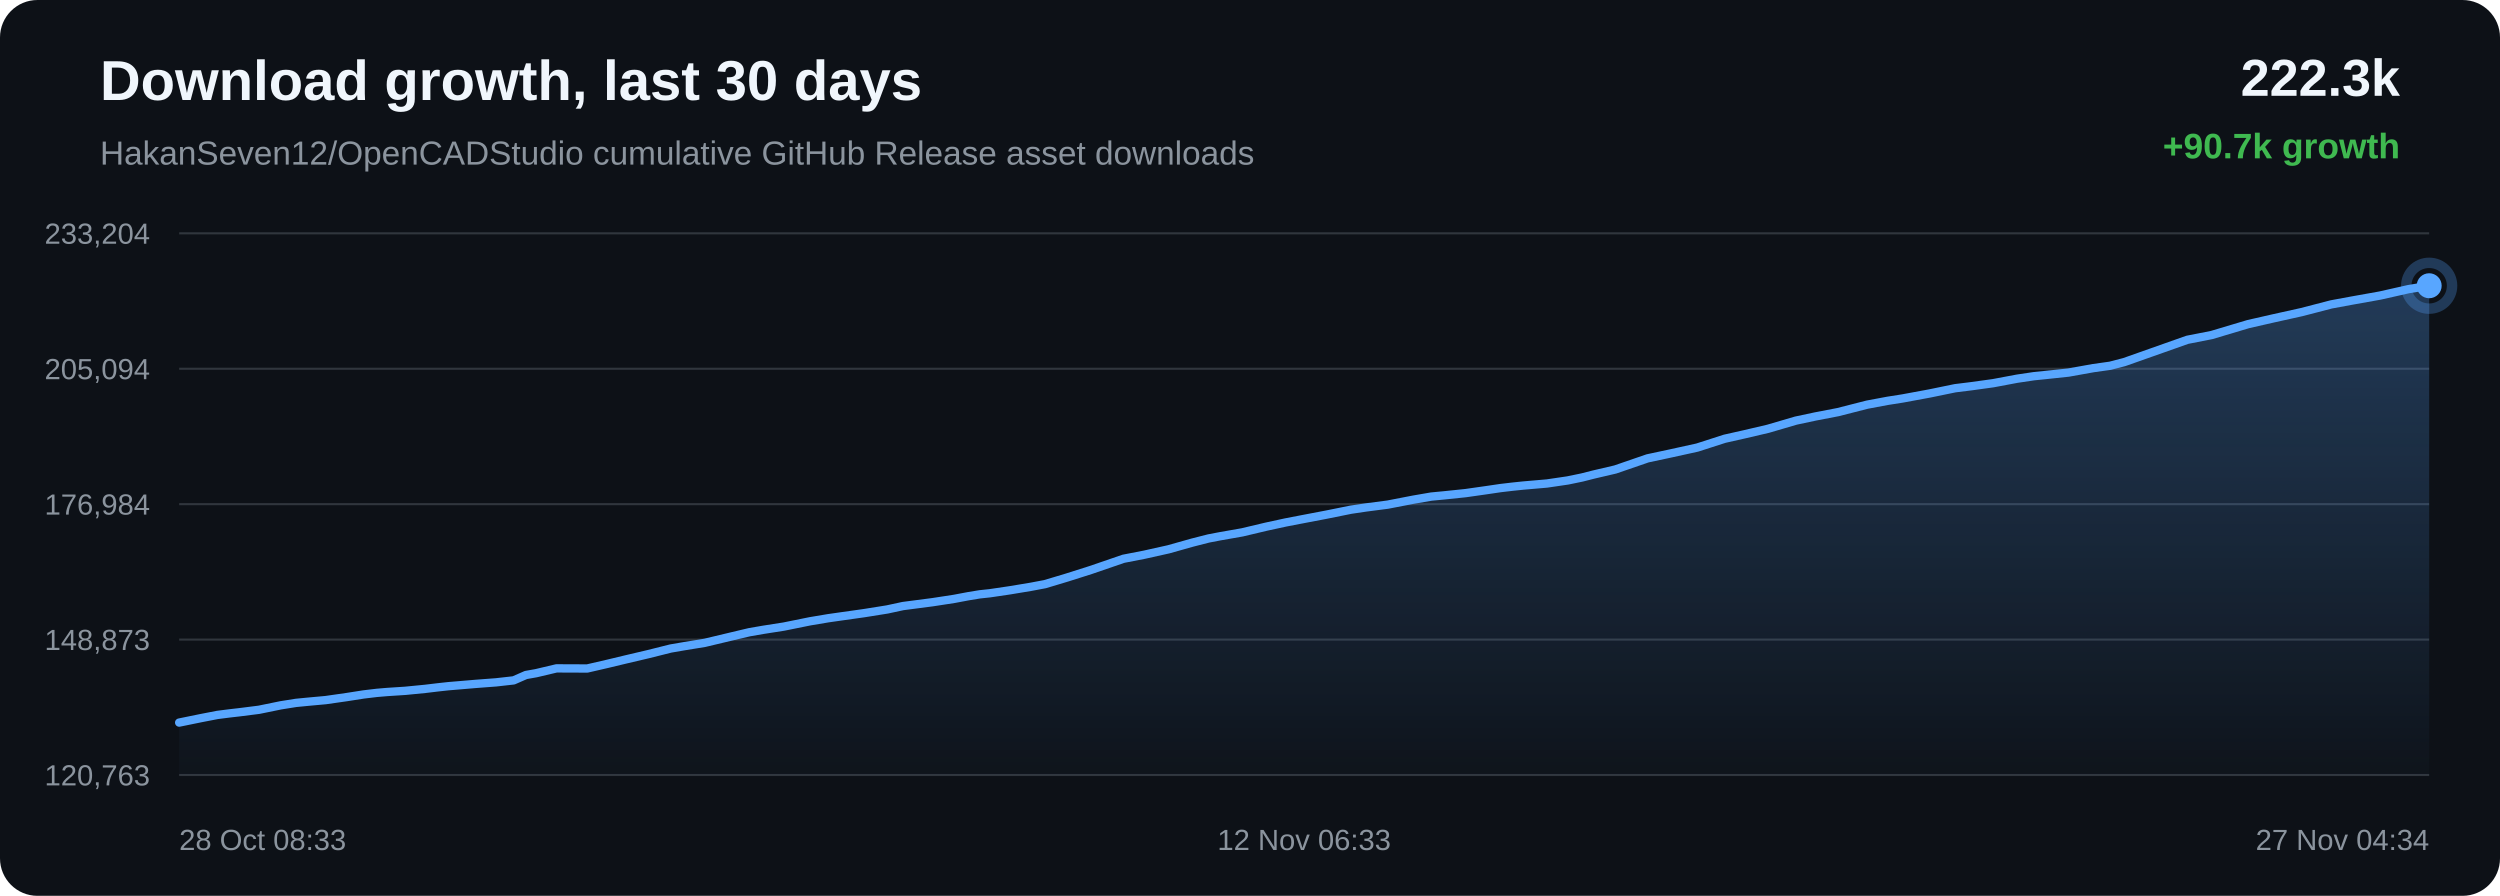
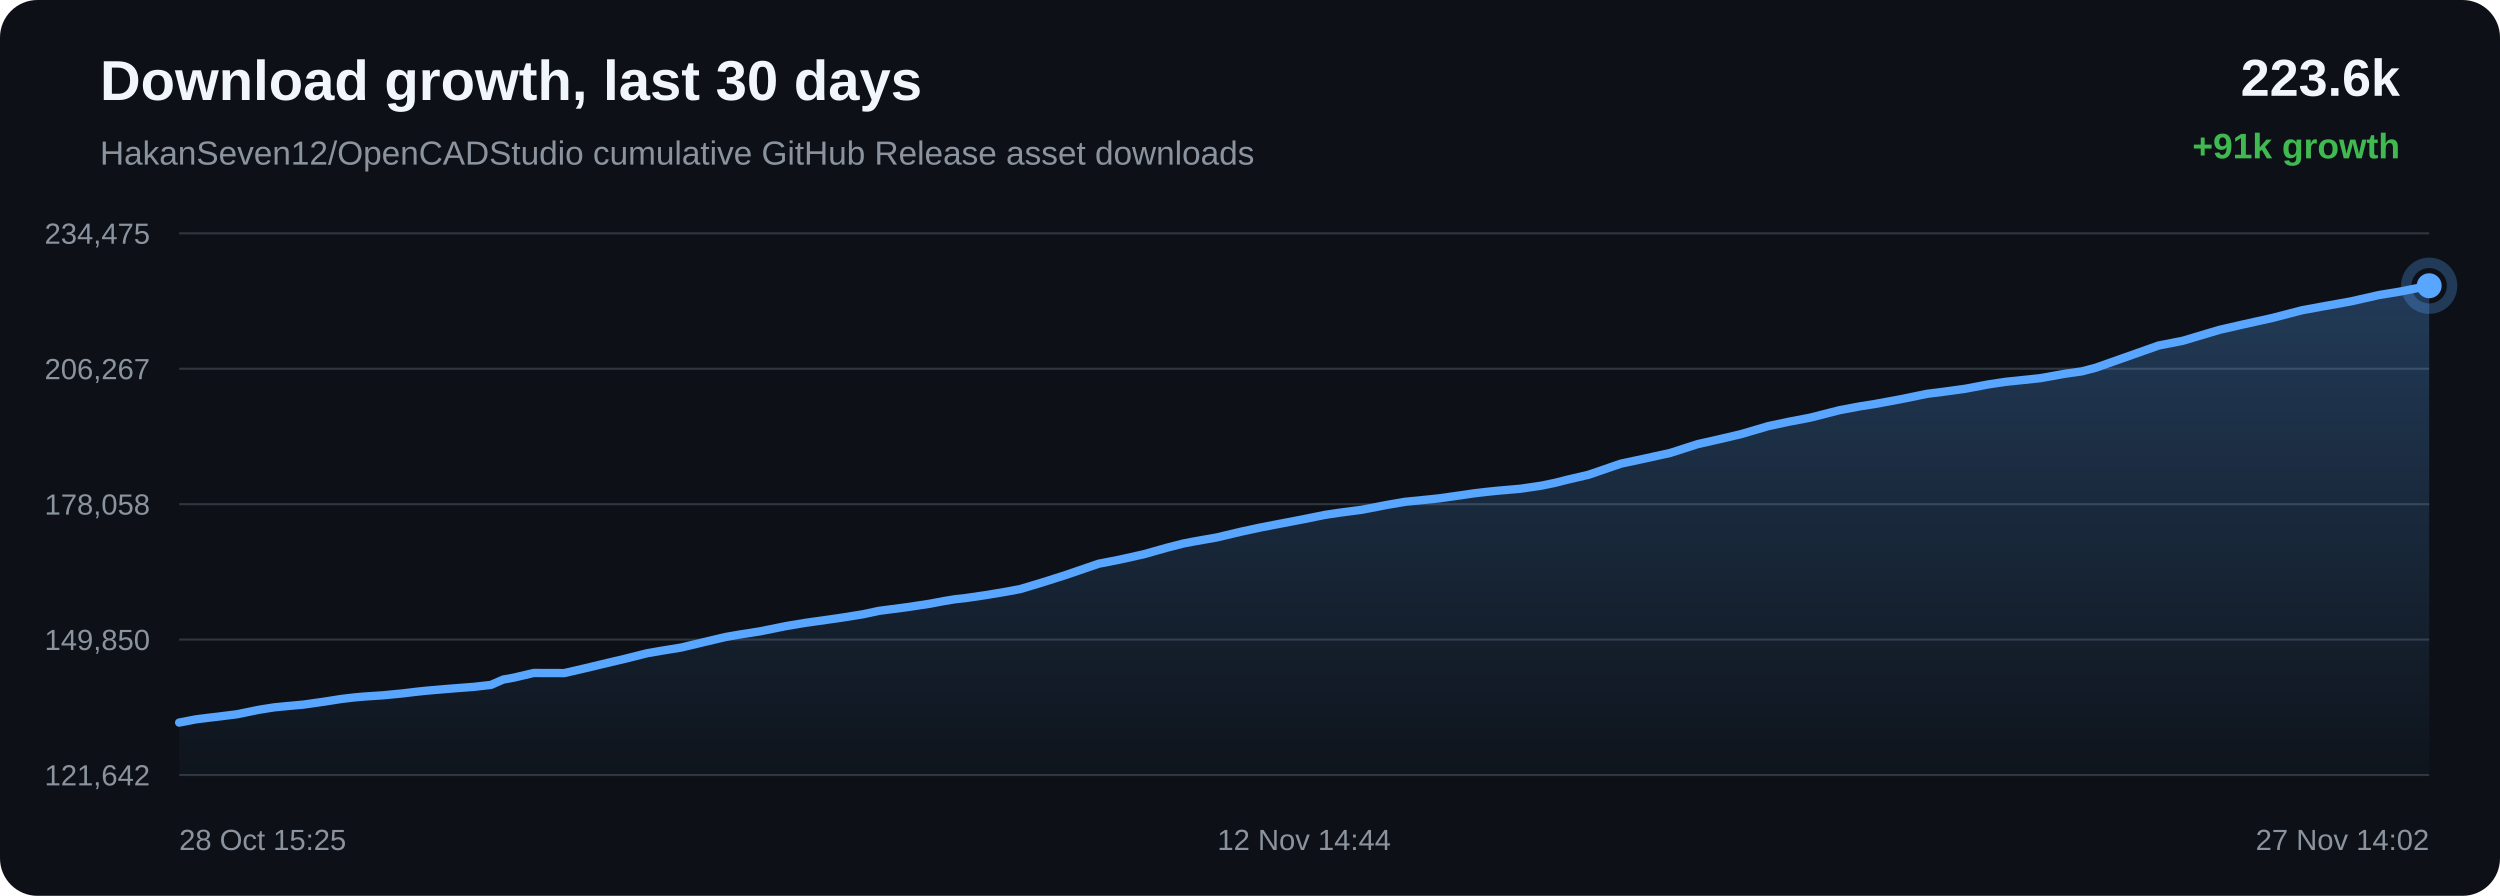
<svg xmlns="http://www.w3.org/2000/svg" width="1200" height="430" viewBox="0 0 1200 430">
  <defs>
    <linearGradient id="area" x1="0" x2="0" y1="0" y2="1">
      <stop offset="0%" stop-color="#58a6ff" stop-opacity="0.28" />
      <stop offset="100%" stop-color="#58a6ff" stop-opacity="0.02" />
    </linearGradient>
  </defs>
  <rect width="100%" height="100%" rx="18" fill="#0d1117" />
  <text x="48" y="48" fill="#f0f6fc" font-family="Arial, sans-serif" font-size="27" font-weight="700">Download growth, last 30 days</text>
  <text x="48" y="79" fill="#8b949e" font-family="Arial, sans-serif" font-size="16">HakanSeven12/OpenCADStudio cumulative GitHub Release asset downloads</text>
-   <text x="1152" y="46" text-anchor="end" fill="#f0f6fc" font-family="Arial, sans-serif" font-size="25" font-weight="700">222.3k</text>
-   <text x="1152" y="76" text-anchor="end" fill="#3fb950" font-family="Arial, sans-serif" font-size="17" font-weight="700">+90.7k growth</text>
+   <text x="1152" y="46" text-anchor="end" fill="#f0f6fc" font-family="Arial, sans-serif" font-size="25" font-weight="700">223.6k</text>
+   <text x="1152" y="76" text-anchor="end" fill="#3fb950" font-family="Arial, sans-serif" font-size="17" font-weight="700">+91k growth</text>
  <line x1="86" y1="112.00" x2="1166" y2="112.00" stroke="#30363d" stroke-width="1" />
  <line x1="86" y1="177.00" x2="1166" y2="177.00" stroke="#30363d" stroke-width="1" />
  <line x1="86" y1="242.00" x2="1166" y2="242.00" stroke="#30363d" stroke-width="1" />
  <line x1="86" y1="307.00" x2="1166" y2="307.00" stroke="#30363d" stroke-width="1" />
  <line x1="86" y1="372.00" x2="1166" y2="372.00" stroke="#30363d" stroke-width="1" />
-   <text x="72" y="117.00" text-anchor="end" fill="#8b949e" font-family="Arial, sans-serif" font-size="14">233,204</text>
-   <text x="72" y="182.00" text-anchor="end" fill="#8b949e" font-family="Arial, sans-serif" font-size="14">205,094</text>
-   <text x="72" y="247.00" text-anchor="end" fill="#8b949e" font-family="Arial, sans-serif" font-size="14">176,984</text>
-   <text x="72" y="312.00" text-anchor="end" fill="#8b949e" font-family="Arial, sans-serif" font-size="14">148,873</text>
-   <text x="72" y="377.00" text-anchor="end" fill="#8b949e" font-family="Arial, sans-serif" font-size="14">120,763</text>
-   <path d="M 86.00 346.84 L 96.36 344.72 L 104.35 343.17 L 110.17 342.43 L 115.02 341.87 L 124.33 340.69 L 134.78 338.55 L 142.07 337.39 L 147.66 336.84 L 156.31 336.05 L 166.32 334.62 L 174.57 333.33 L 180.86 332.58 L 185.81 332.16 L 194.54 331.59 L 204.05 330.66 L 210.33 329.91 L 215.18 329.38 L 219.59 329.01 L 228.32 328.27 L 238.09 327.53 L 246.55 326.58 L 252.44 324.00 L 257.31 323.14 L 267.11 320.82 L 281.88 320.88 L 291.74 318.60 L 300.11 316.59 L 311.36 313.94 L 321.93 311.29 L 328.66 310.13 L 338.30 308.56 L 350.48 305.65 L 359.66 303.47 L 366.29 302.32 L 376.25 300.76 L 388.80 298.22 L 397.55 296.75 L 403.94 295.84 L 414.77 294.31 L 425.90 292.53 L 433.41 290.91 L 438.62 290.23 L 447.66 289.05 L 457.96 287.47 L 464.86 286.17 L 470.27 285.28 L 475.08 284.77 L 484.68 283.35 L 494.81 281.67 L 501.59 280.39 L 507.21 278.71 L 512.13 277.23 L 523.54 273.61 L 539.26 268.21 L 549.23 266.27 L 560.90 263.67 L 572.40 260.43 L 580.13 258.46 L 585.55 257.42 L 596.29 255.53 L 607.79 252.80 L 617.05 250.79 L 623.94 249.46 L 636.76 247.01 L 648.46 244.65 L 655.83 243.56 L 666.12 242.22 L 678.35 239.85 L 686.99 238.36 L 693.28 237.76 L 703.49 236.70 L 713.45 235.28 L 720.25 234.28 L 725.94 233.61 L 731.02 233.08 L 742.57 232.08 L 752.54 230.61 L 759.36 229.20 L 764.90 227.79 L 775.34 225.35 L 790.85 220.01 L 801.85 217.66 L 814.67 214.84 L 827.84 210.60 L 837.40 208.45 L 848.67 205.81 L 862.01 201.90 L 871.34 199.91 L 882.25 197.81 L 896.21 194.24 L 906.05 192.40 L 913.22 191.27 L 926.30 188.85 L 938.45 186.35 L 946.05 185.41 L 956.70 183.94 L 968.19 181.78 L 976.25 180.58 L 982.11 179.98 L 992.91 178.83 L 1004.79 176.70 L 1012.90 175.56 L 1019.68 173.79 L 1032.67 169.20 L 1049.93 163.10 L 1061.60 160.81 L 1079.11 155.58 L 1091.20 152.82 L 1104.80 149.80 L 1119.01 146.11 L 1128.87 144.29 L 1142.45 141.86 L 1156.11 138.78 L 1166.00 137.16 L 1166.00 372.00 L 86.00 372.00 Z" fill="url(#area)" />
-   <path d="M 86.00 346.84 L 96.36 344.72 L 104.35 343.17 L 110.17 342.43 L 115.02 341.87 L 124.33 340.69 L 134.78 338.55 L 142.07 337.39 L 147.66 336.84 L 156.31 336.05 L 166.32 334.62 L 174.57 333.33 L 180.86 332.58 L 185.81 332.16 L 194.54 331.59 L 204.05 330.66 L 210.33 329.91 L 215.18 329.38 L 219.59 329.01 L 228.32 328.27 L 238.09 327.53 L 246.55 326.58 L 252.44 324.00 L 257.31 323.14 L 267.11 320.82 L 281.88 320.88 L 291.74 318.60 L 300.11 316.59 L 311.36 313.94 L 321.93 311.29 L 328.66 310.13 L 338.30 308.56 L 350.48 305.65 L 359.66 303.47 L 366.29 302.32 L 376.25 300.76 L 388.80 298.22 L 397.55 296.75 L 403.94 295.84 L 414.77 294.31 L 425.90 292.53 L 433.41 290.91 L 438.62 290.23 L 447.66 289.05 L 457.96 287.47 L 464.86 286.17 L 470.27 285.28 L 475.08 284.77 L 484.68 283.35 L 494.81 281.67 L 501.59 280.39 L 507.21 278.71 L 512.13 277.23 L 523.54 273.61 L 539.26 268.21 L 549.23 266.27 L 560.90 263.67 L 572.40 260.43 L 580.13 258.46 L 585.55 257.42 L 596.29 255.53 L 607.79 252.80 L 617.05 250.79 L 623.94 249.46 L 636.76 247.01 L 648.46 244.65 L 655.83 243.56 L 666.12 242.22 L 678.35 239.85 L 686.99 238.36 L 693.28 237.76 L 703.49 236.70 L 713.45 235.28 L 720.25 234.28 L 725.94 233.61 L 731.02 233.08 L 742.57 232.08 L 752.54 230.61 L 759.36 229.20 L 764.90 227.79 L 775.34 225.35 L 790.85 220.01 L 801.85 217.66 L 814.67 214.84 L 827.84 210.60 L 837.40 208.45 L 848.67 205.81 L 862.01 201.90 L 871.34 199.91 L 882.25 197.81 L 896.21 194.24 L 906.05 192.40 L 913.22 191.27 L 926.30 188.85 L 938.45 186.35 L 946.05 185.41 L 956.70 183.94 L 968.19 181.78 L 976.25 180.58 L 982.11 179.98 L 992.91 178.83 L 1004.79 176.70 L 1012.90 175.56 L 1019.68 173.79 L 1032.67 169.20 L 1049.93 163.10 L 1061.60 160.81 L 1079.11 155.58 L 1091.20 152.82 L 1104.80 149.80 L 1119.01 146.11 L 1128.87 144.29 L 1142.45 141.86 L 1156.11 138.78 L 1166.00 137.16" fill="none" stroke="#58a6ff" stroke-width="4" stroke-linecap="round" stroke-linejoin="round" />
+   <text x="72" y="117.00" text-anchor="end" fill="#8b949e" font-family="Arial, sans-serif" font-size="14">234,475</text>
+   <text x="72" y="182.00" text-anchor="end" fill="#8b949e" font-family="Arial, sans-serif" font-size="14">206,267</text>
+   <text x="72" y="247.00" text-anchor="end" fill="#8b949e" font-family="Arial, sans-serif" font-size="14">178,058</text>
+   <text x="72" y="312.00" text-anchor="end" fill="#8b949e" font-family="Arial, sans-serif" font-size="14">149,850</text>
+   <text x="72" y="377.00" text-anchor="end" fill="#8b949e" font-family="Arial, sans-serif" font-size="14">121,642</text>
+   <path d="M 86.00 346.84 L 93.95 345.30 L 99.76 344.56 L 104.59 344.00 L 113.86 342.83 L 124.28 340.69 L 131.54 339.54 L 137.11 338.99 L 145.73 338.20 L 155.70 336.78 L 163.93 335.49 L 170.19 334.75 L 175.12 334.32 L 183.82 333.75 L 193.29 332.83 L 199.55 332.08 L 204.39 331.56 L 208.78 331.18 L 217.48 330.45 L 227.21 329.71 L 235.64 328.76 L 241.52 326.20 L 246.36 325.33 L 256.13 323.03 L 270.84 323.08 L 280.67 320.81 L 289.01 318.81 L 300.22 316.16 L 310.75 313.52 L 317.46 312.37 L 327.06 310.80 L 339.20 307.90 L 348.34 305.74 L 354.95 304.59 L 364.88 303.03 L 377.38 300.50 L 386.10 299.04 L 392.46 298.13 L 403.26 296.60 L 414.34 294.83 L 421.82 293.22 L 427.02 292.54 L 436.02 291.36 L 446.29 289.79 L 453.17 288.49 L 458.55 287.61 L 463.34 287.09 L 472.92 285.69 L 483.01 284.01 L 489.76 282.74 L 495.36 281.06 L 500.26 279.59 L 511.64 275.97 L 527.30 270.60 L 537.23 268.66 L 548.86 266.08 L 560.32 262.85 L 568.02 260.88 L 573.42 259.84 L 584.12 257.96 L 595.57 255.24 L 604.81 253.24 L 611.67 251.91 L 624.44 249.47 L 636.10 247.12 L 643.44 246.03 L 653.69 244.69 L 665.88 242.33 L 674.49 240.85 L 680.76 240.25 L 690.94 239.19 L 700.85 237.78 L 707.63 236.78 L 713.30 236.12 L 718.36 235.59 L 729.87 234.59 L 739.81 233.13 L 746.60 231.72 L 752.12 230.31 L 762.52 227.88 L 777.98 222.56 L 788.94 220.22 L 801.71 217.41 L 814.84 213.19 L 824.35 211.04 L 835.58 208.41 L 848.88 204.51 L 858.17 202.53 L 869.05 200.44 L 882.95 196.89 L 892.76 195.05 L 899.91 193.92 L 912.94 191.51 L 925.05 189.02 L 932.61 188.08 L 943.23 186.62 L 954.67 184.47 L 962.70 183.27 L 968.54 182.67 L 979.31 181.53 L 991.15 179.40 L 999.22 178.27 L 1005.98 176.50 L 1018.92 171.93 L 1036.12 165.85 L 1047.75 163.57 L 1065.19 158.36 L 1077.24 155.60 L 1090.79 152.60 L 1104.95 148.92 L 1114.78 147.11 L 1128.30 144.69 L 1141.92 141.61 L 1151.77 140.00 L 1166.00 137.16 L 1166.00 372.00 L 86.00 372.00 Z" fill="url(#area)" />
+   <path d="M 86.00 346.84 L 93.95 345.30 L 99.76 344.56 L 104.59 344.00 L 113.86 342.83 L 124.28 340.69 L 131.54 339.54 L 137.11 338.99 L 145.73 338.20 L 155.70 336.78 L 163.93 335.49 L 170.19 334.75 L 175.12 334.32 L 183.82 333.75 L 193.29 332.83 L 199.55 332.08 L 204.39 331.56 L 208.78 331.18 L 217.48 330.45 L 227.21 329.71 L 235.64 328.76 L 241.52 326.20 L 246.36 325.33 L 256.13 323.03 L 270.84 323.08 L 280.67 320.81 L 289.01 318.81 L 300.22 316.16 L 310.75 313.52 L 317.46 312.37 L 327.06 310.80 L 339.20 307.90 L 348.34 305.74 L 354.95 304.59 L 364.88 303.03 L 377.38 300.50 L 386.10 299.04 L 392.46 298.13 L 403.26 296.60 L 414.34 294.83 L 421.82 293.22 L 427.02 292.54 L 436.02 291.36 L 446.29 289.79 L 453.17 288.49 L 458.55 287.61 L 463.34 287.09 L 472.92 285.69 L 483.01 284.01 L 489.76 282.74 L 495.36 281.06 L 500.26 279.59 L 511.64 275.97 L 527.30 270.60 L 537.23 268.66 L 548.86 266.08 L 560.32 262.85 L 568.02 260.88 L 573.42 259.84 L 584.12 257.96 L 595.57 255.24 L 604.81 253.24 L 611.67 251.91 L 624.44 249.47 L 636.10 247.12 L 643.44 246.03 L 653.69 244.69 L 665.88 242.33 L 674.49 240.85 L 680.76 240.25 L 690.94 239.19 L 700.85 237.78 L 707.63 236.78 L 713.30 236.12 L 718.36 235.59 L 729.87 234.59 L 739.81 233.13 L 746.60 231.72 L 752.12 230.31 L 762.52 227.88 L 777.98 222.56 L 788.94 220.22 L 801.71 217.41 L 814.84 213.19 L 824.35 211.04 L 835.58 208.41 L 848.88 204.51 L 858.17 202.53 L 869.05 200.44 L 882.95 196.89 L 892.76 195.05 L 899.91 193.92 L 912.94 191.51 L 925.05 189.02 L 932.61 188.08 L 943.23 186.62 L 954.67 184.47 L 962.70 183.27 L 968.54 182.67 L 979.31 181.53 L 991.15 179.40 L 999.22 178.27 L 1005.98 176.50 L 1018.92 171.93 L 1036.12 165.85 L 1047.75 163.57 L 1065.19 158.36 L 1077.24 155.60 L 1090.79 152.60 L 1104.95 148.92 L 1114.78 147.11 L 1128.30 144.69 L 1141.92 141.61 L 1151.77 140.00 L 1166.00 137.16" fill="none" stroke="#58a6ff" stroke-width="4" stroke-linecap="round" stroke-linejoin="round" />
  <circle cx="1166.00" cy="137.16" r="6" fill="#58a6ff" />
  <circle cx="1166.00" cy="137.16" r="11" fill="none" stroke="#58a6ff" stroke-opacity="0.28" stroke-width="5" />
-   <text x="86.00" y="408" text-anchor="start" fill="#8b949e" font-family="Arial, sans-serif" font-size="14">28 Oct 08:33</text>
-   <text x="626.00" y="408" text-anchor="middle" fill="#8b949e" font-family="Arial, sans-serif" font-size="14">12 Nov 06:33</text>
-   <text x="1166.00" y="408" text-anchor="end" fill="#8b949e" font-family="Arial, sans-serif" font-size="14">27 Nov 04:34</text>
+   <text x="86.00" y="408" text-anchor="start" fill="#8b949e" font-family="Arial, sans-serif" font-size="14">28 Oct 15:25</text>
+   <text x="626.00" y="408" text-anchor="middle" fill="#8b949e" font-family="Arial, sans-serif" font-size="14">12 Nov 14:44</text>
+   <text x="1166.00" y="408" text-anchor="end" fill="#8b949e" font-family="Arial, sans-serif" font-size="14">27 Nov 14:02</text>
</svg>
